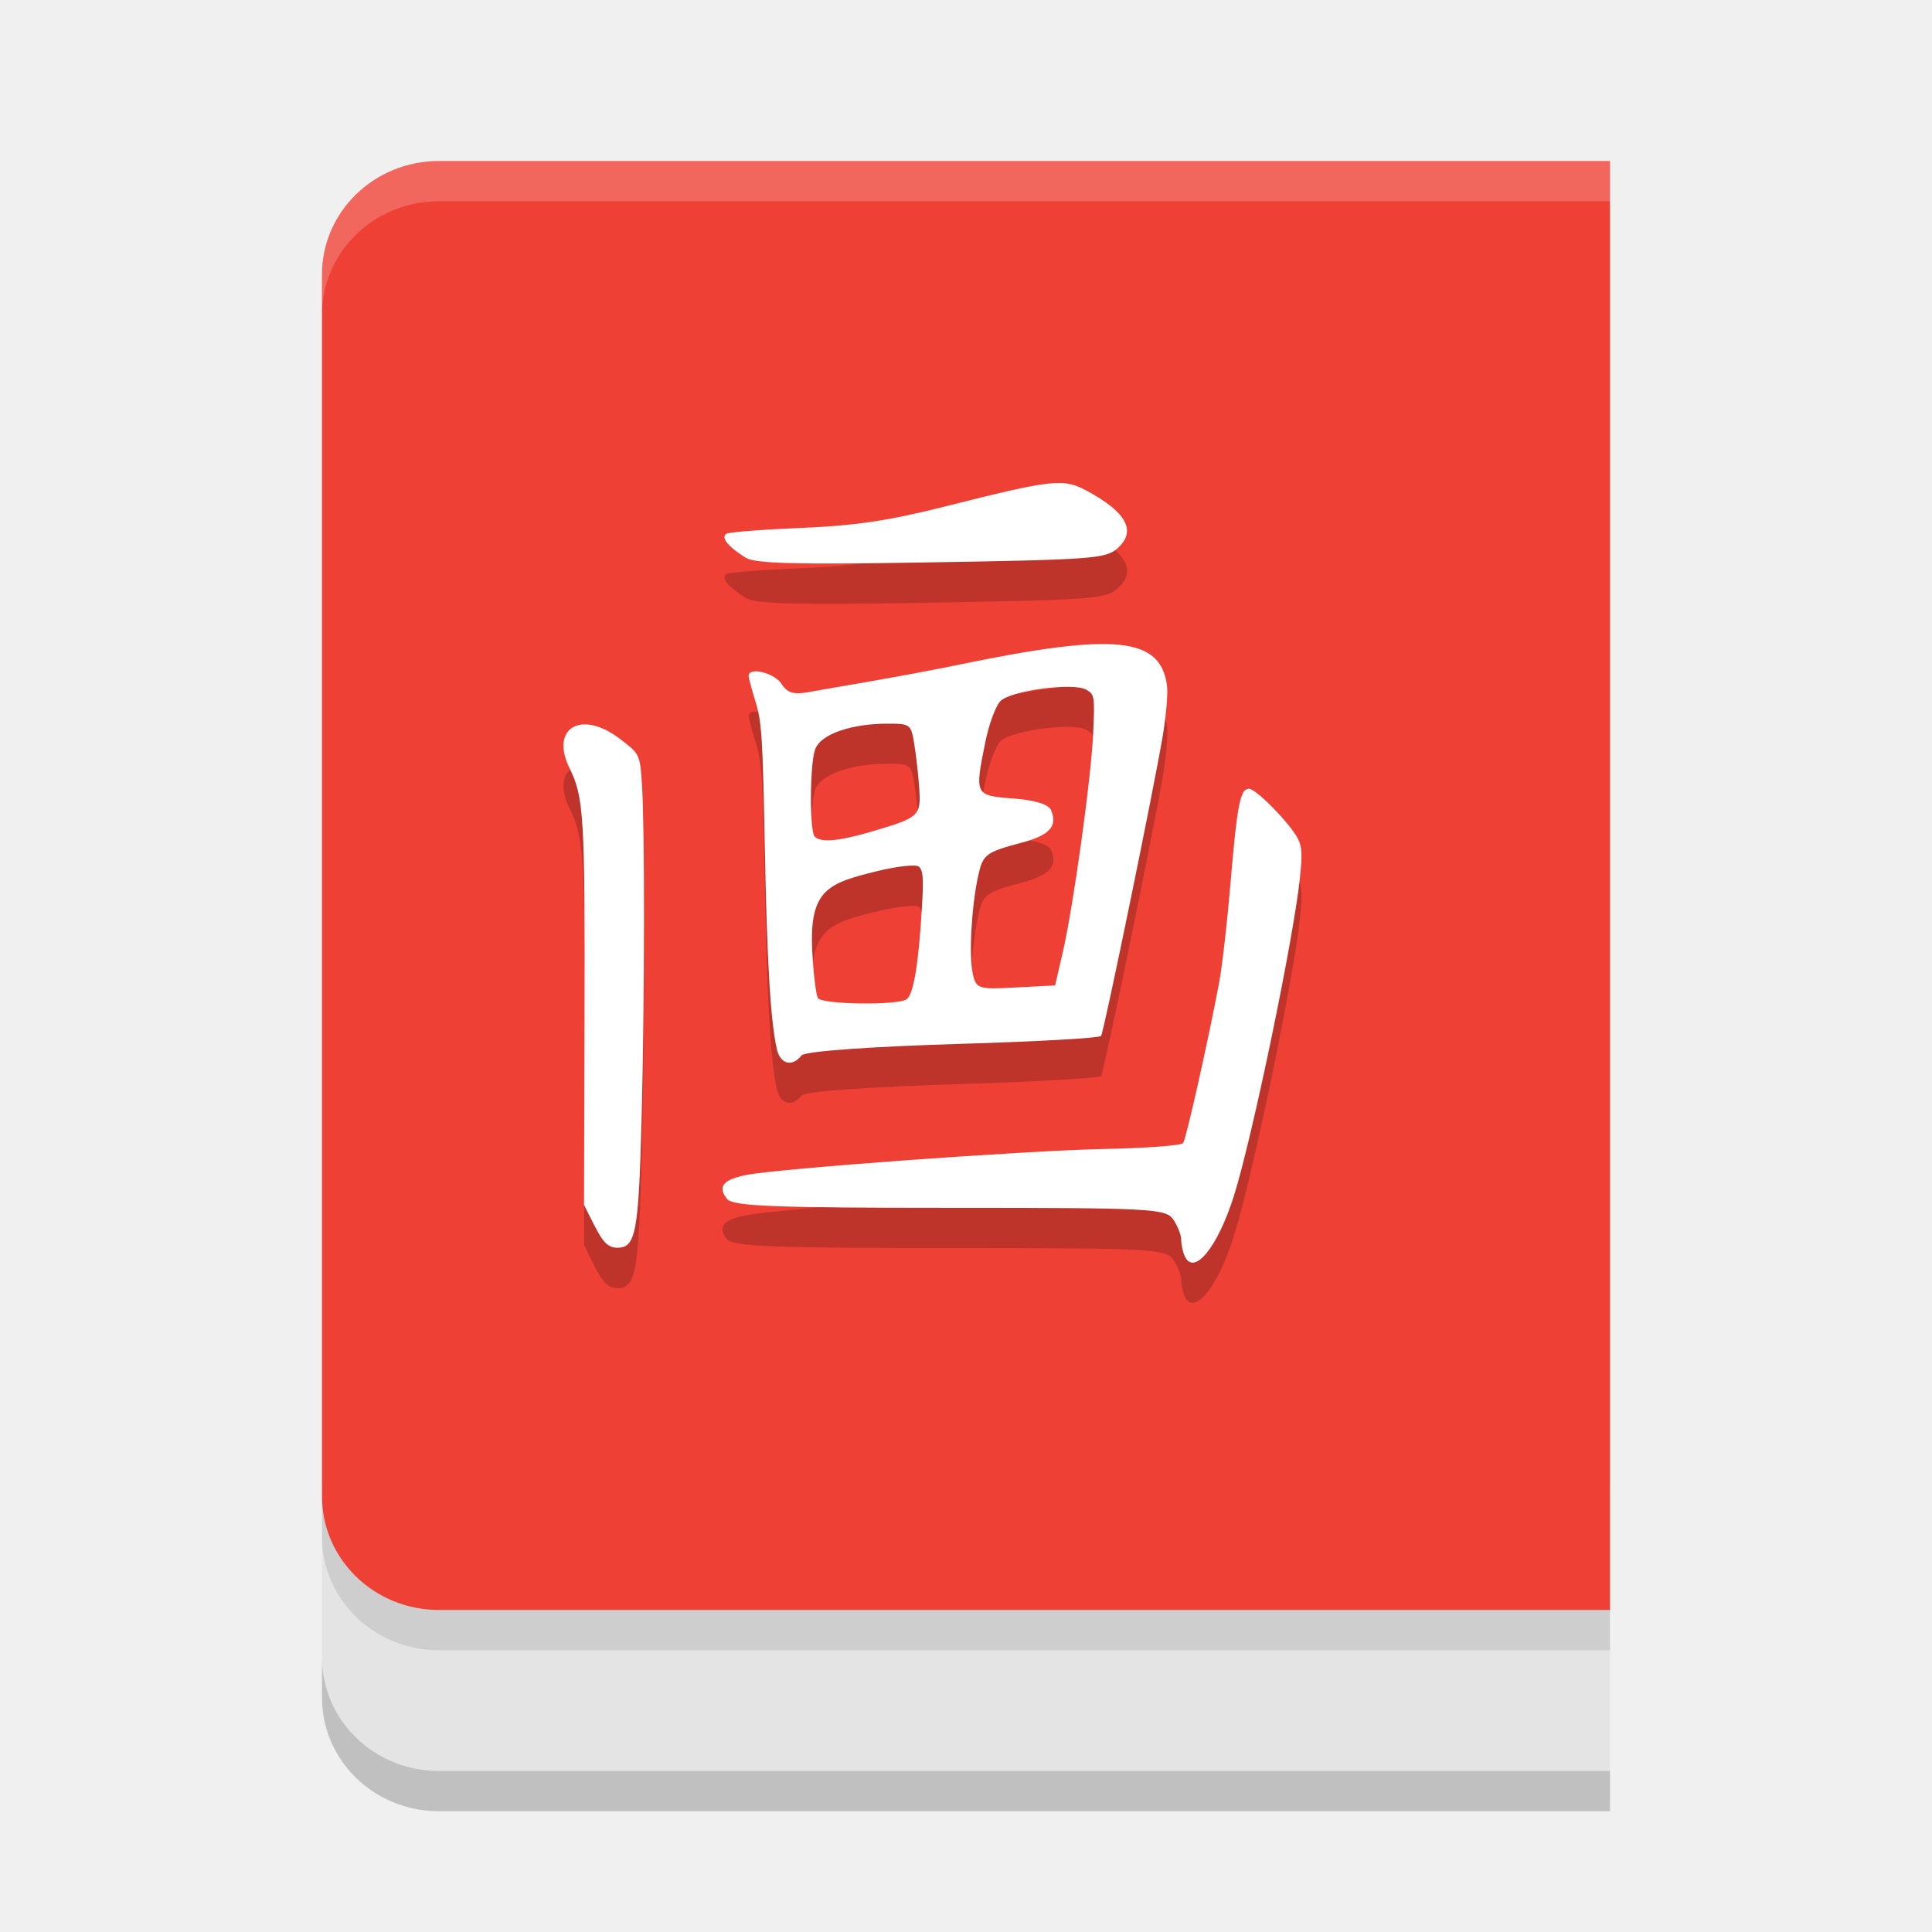
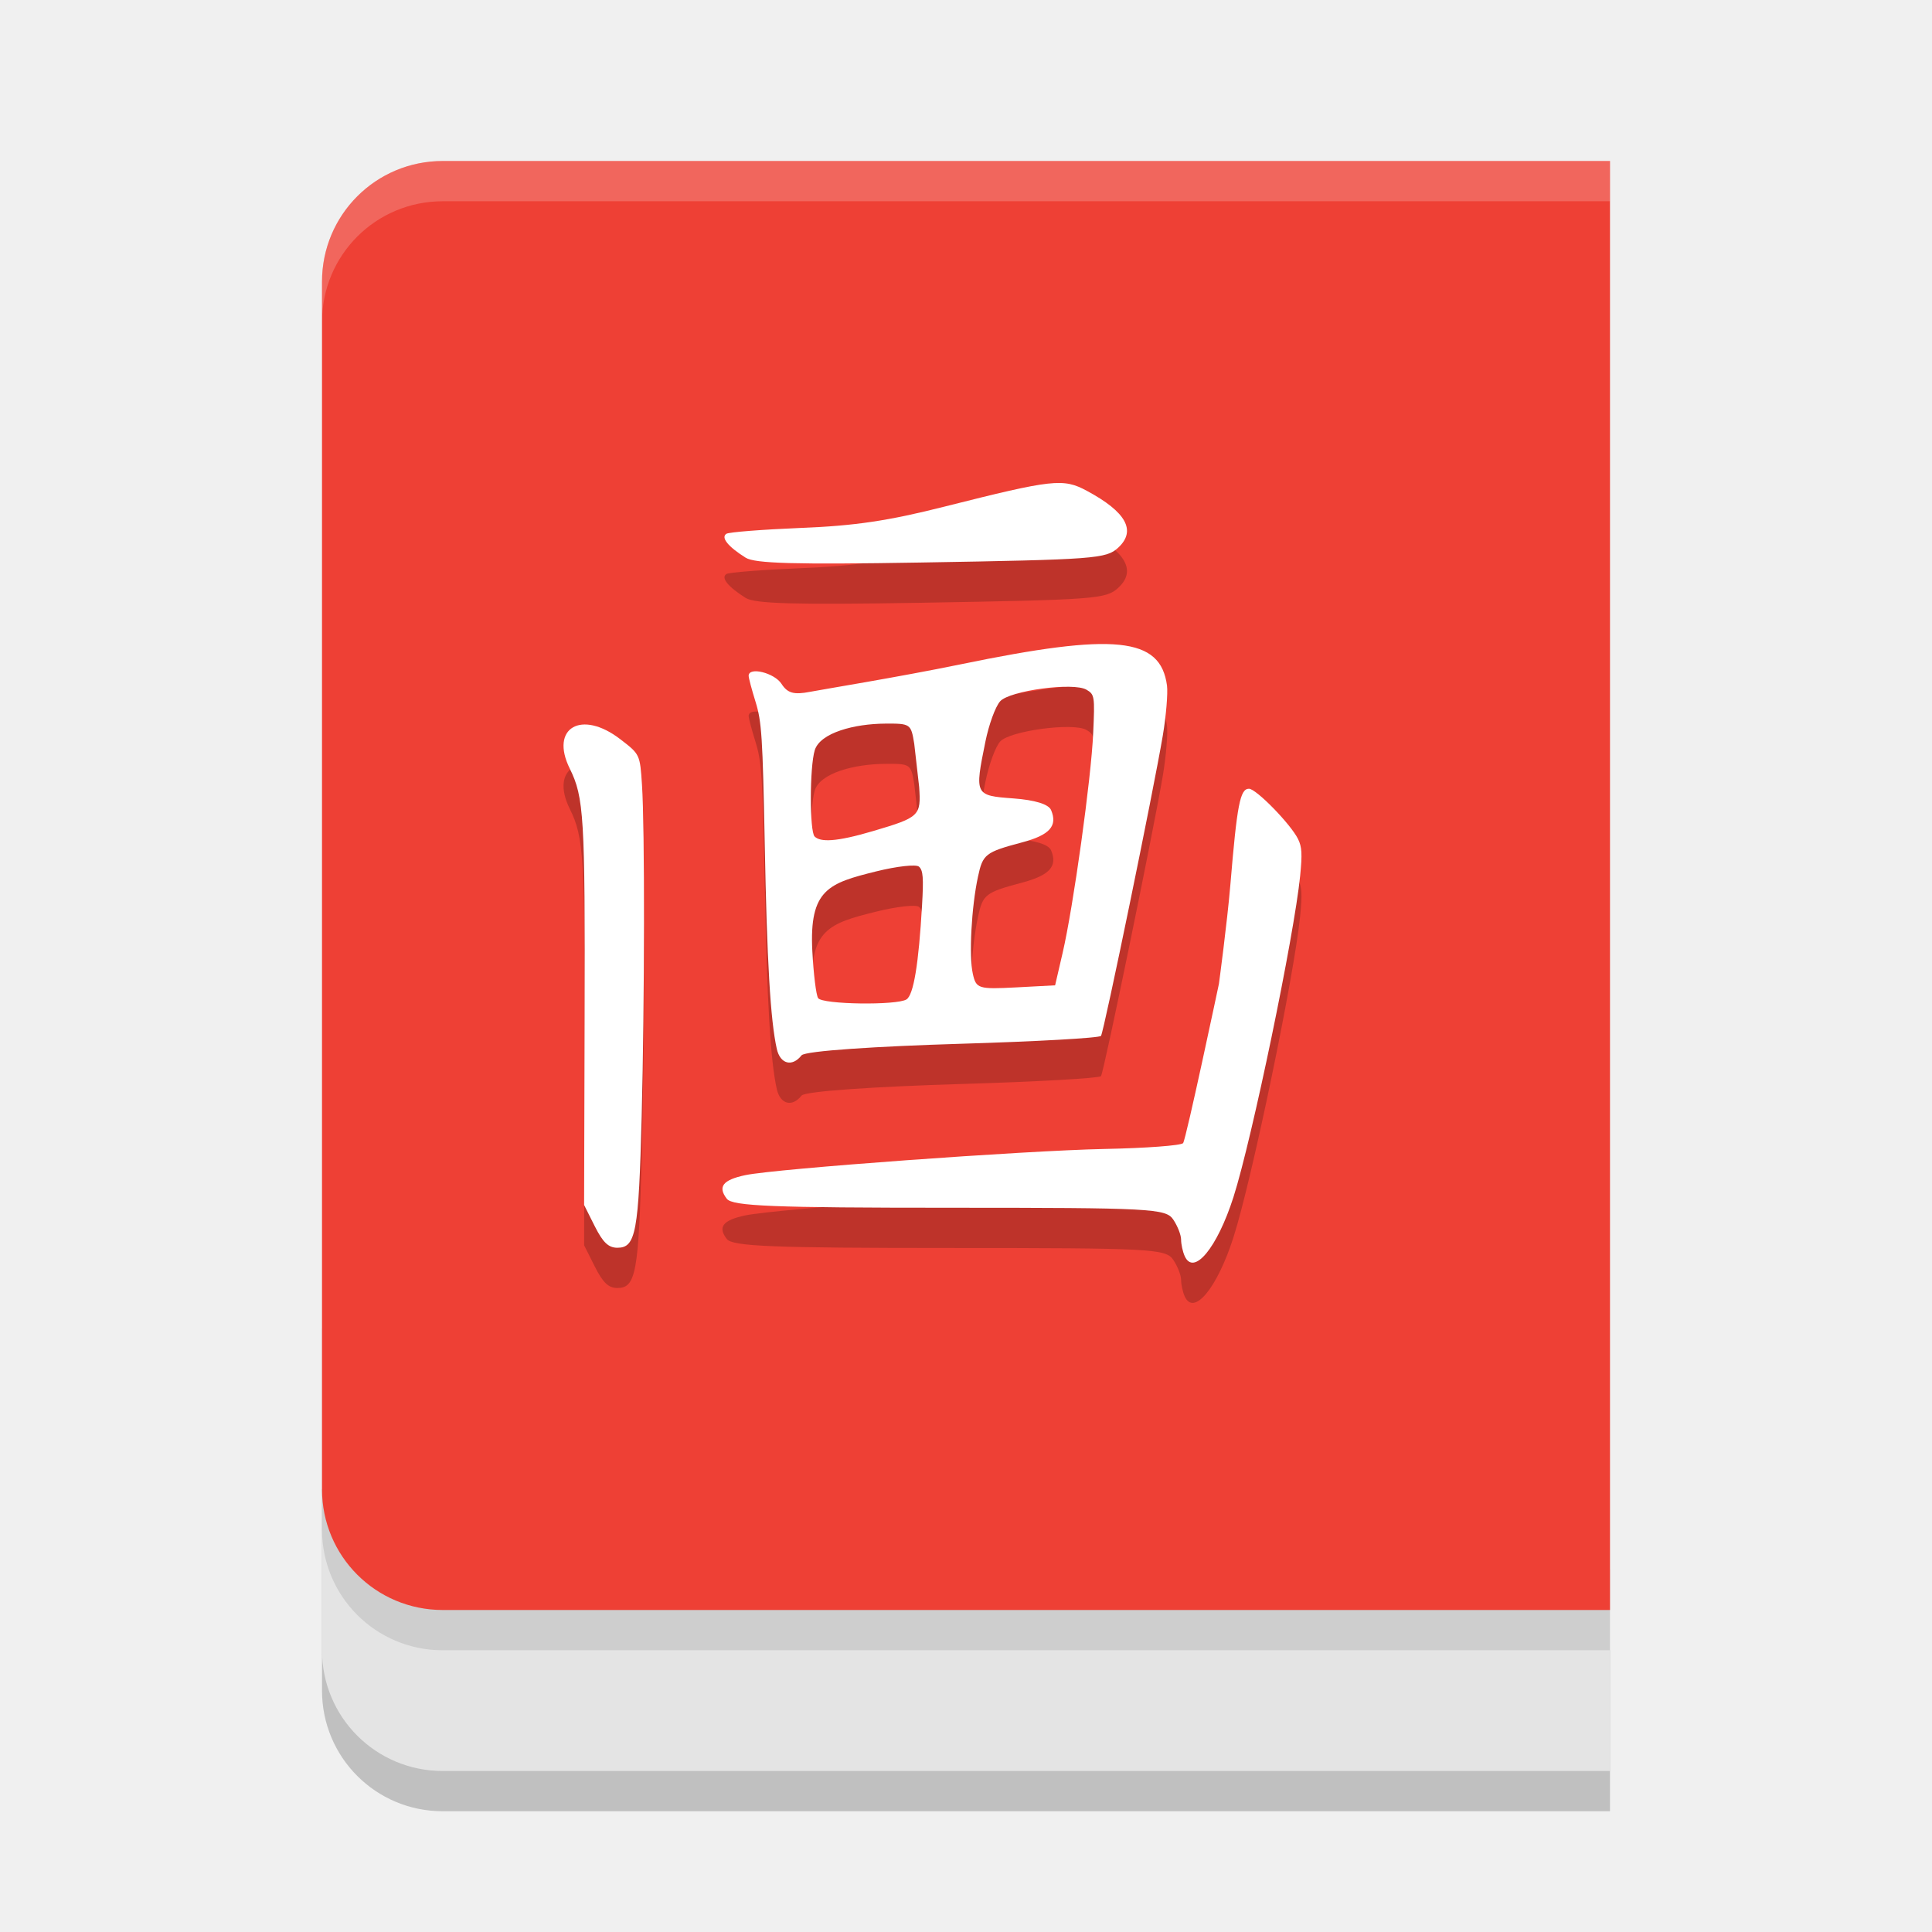
<svg xmlns="http://www.w3.org/2000/svg" width="24" height="24" version="1.1">
-   <path style="fill:#e4e4e4" d="m 4,18.5 v 2.088 C 4,21.37 4.648,22 5.454,22 H 20 v -3.5 z" />
-   <path style="fill:#ee4035" d="M 20,2 V 20 H 5.455 C 4.649,20 4,19.37 4,18.588 V 3.412 C 4,2.63 4.649,2 5.455,2 Z" />
-   <path style="opacity:0.2" d="m 13.012,6.508 c -0.237,0.026 -0.605,0.117 -1.281,0.287 -0.695,0.175 -1.112,0.237 -1.779,0.264 -0.479,0.019 -0.897,0.052 -0.928,0.072 -0.07,0.047 0.02,0.159 0.24,0.297 0.115,0.072 0.613,0.087 2.17,0.061 2.173,-0.037 2.308,-0.048 2.457,-0.186 0.229,-0.211 0.101,-0.442 -0.389,-0.705 -0.147,-0.079 -0.253,-0.116 -0.49,-0.09 z m 0.893,2.002 c -0.391,-0.04 -1.011,0.044 -1.973,0.242 -0.775,0.16 -1.726,0.314 -1.869,0.342 -0.202,0.039 -0.281,0.017 -0.355,-0.1 -0.088,-0.137 -0.406,-0.215 -0.406,-0.1 0,0.027 0.037,0.173 0.084,0.324 0.077,0.246 0.09,0.431 0.115,1.766 0.028,1.45 0.071,2.197 0.15,2.547 0.042,0.188 0.191,0.226 0.307,0.078 0.044,-0.056 0.948,-0.112 1.98,-0.143 0.939,-0.028 1.723,-0.074 1.74,-0.1 0.036,-0.053 0.653,-3.049 0.768,-3.73 0.041,-0.245 0.064,-0.524 0.051,-0.619 -0.04,-0.302 -0.201,-0.468 -0.592,-0.508 z m -0.625,0.521 c 0.099,0.001 0.178,0.013 0.219,0.037 0.1,0.06 0.102,0.079 0.082,0.537 -0.025,0.561 -0.246,2.162 -0.379,2.734 l -0.094,0.4 -0.49,0.025 c -0.464,0.024 -0.492,0.015 -0.533,-0.168 -0.05,-0.222 -0.018,-0.829 0.064,-1.209 0.06,-0.28 0.091,-0.302 0.549,-0.424 0.342,-0.091 0.443,-0.205 0.359,-0.402 -0.031,-0.073 -0.2,-0.125 -0.471,-0.145 -0.477,-0.035 -0.481,-0.042 -0.346,-0.705 0.043,-0.212 0.125,-0.434 0.184,-0.5 0.089,-0.1 0.559,-0.186 0.855,-0.182 z m -2.283,0.457 c 0.313,-0.002 0.321,0.003 0.361,0.25 0.023,0.139 0.05,0.381 0.061,0.537 0.025,0.359 0.004,0.378 -0.566,0.547 -0.476,0.141 -0.659,0.139 -0.73,0.07 -0.064,-0.061 -0.064,-0.864 0,-1.072 0.067,-0.217 0.493,-0.329 0.875,-0.332 z M 7.369,9.512 C 7.065,9.443 6.89,9.669 7.078,10.049 c 0.177,0.357 0.19,0.592 0.184,3.086 l -0.006,2.334 0.133,0.266 c 0.101,0.202 0.169,0.266 0.281,0.266 0.228,0 0.264,-0.194 0.301,-1.629 0.037,-1.445 0.039,-3.592 0.004,-4.119 C 7.949,9.872 7.95,9.871 7.707,9.684 7.586,9.591 7.47,9.535 7.369,9.512 Z m 8.146,0.787 c -0.11,-8.8e-5 -0.149,0.195 -0.232,1.193 -0.04,0.472 -0.102,1.025 -0.141,1.229 -0.139,0.733 -0.407,1.925 -0.445,1.979 -0.021,0.03 -0.464,0.064 -0.982,0.074 -0.984,0.02 -4.077,0.245 -4.455,0.324 -0.281,0.059 -0.347,0.144 -0.23,0.295 0.071,0.091 0.575,0.111 2.766,0.111 2.505,0 2.688,0.009 2.779,0.145 0.054,0.08 0.098,0.192 0.098,0.25 0,0.058 0.019,0.149 0.043,0.203 0.112,0.254 0.404,-0.098 0.607,-0.732 0.23,-0.72 0.754,-3.24 0.828,-3.988 0.027,-0.273 0.023,-0.359 -0.025,-0.457 -0.091,-0.185 -0.519,-0.625 -0.609,-0.625 z m -4.283,0.961 c 0.097,-0.011 0.166,-0.01 0.184,0.006 0.051,0.046 0.059,0.139 0.039,0.48 -0.042,0.73 -0.107,1.112 -0.195,1.168 -0.119,0.076 -1.046,0.063 -1.098,-0.016 -0.024,-0.037 -0.055,-0.299 -0.07,-0.584 -0.04,-0.767 0.204,-0.845 0.791,-0.99 0.129,-0.032 0.253,-0.054 0.35,-0.064 z" />
-   <path style="fill:#ffffff" d="m 14.716,15.602 c -0.024,-0.054 -0.043,-0.145 -0.043,-0.203 0,-0.058 -0.044,-0.17 -0.098,-0.25 -0.092,-0.136 -0.273,-0.145 -2.778,-0.145 -2.191,0 -2.696,-0.02 -2.766,-0.111 C 8.913,14.742 8.979,14.657 9.259,14.598 9.638,14.518 12.73,14.293 13.715,14.273 c 0.519,-0.01 0.96,-0.043 0.982,-0.073 0.038,-0.053 0.306,-1.245 0.445,-1.979 0.039,-0.203 0.102,-0.756 0.142,-1.229 0.084,-0.998 0.122,-1.194 0.231,-1.194 0.09,7.3e-5 0.519,0.44 0.61,0.625 0.048,0.098 0.053,0.184 0.026,0.457 -0.074,0.748 -0.597,3.269 -0.827,3.989 -0.203,0.635 -0.495,0.987 -0.608,0.733 z" />
-   <path style="fill:#ffffff" d="M 9.65,13.031 C 9.571,12.681 9.527,11.934 9.5,10.483 9.474,9.149 9.462,8.965 9.386,8.719 9.339,8.568 9.3,8.422 9.3,8.395 c 0,-0.115 0.32,-0.037 0.408,0.1 0.075,0.116 0.154,0.138 0.356,0.099 0.143,-0.028 1.093,-0.181 1.868,-0.341 1.923,-0.397 2.484,-0.339 2.565,0.264 0.013,0.096 -0.011,0.374 -0.052,0.62 -0.115,0.681 -0.731,3.678 -0.767,3.732 -0.018,0.026 -0.801,0.07 -1.74,0.098 -1.033,0.031 -1.936,0.088 -1.981,0.144 -0.116,0.148 -0.264,0.109 -0.307,-0.079 z m 1.61,-0.616 c 0.088,-0.056 0.152,-0.439 0.194,-1.169 0.02,-0.342 0.012,-0.433 -0.039,-0.48 -0.035,-0.032 -0.274,-0.005 -0.533,0.059 -0.587,0.146 -0.832,0.222 -0.792,0.989 0.015,0.285 0.047,0.548 0.071,0.585 0.052,0.079 0.978,0.092 1.098,0.016 z m 1.94,-0.575 c 0.133,-0.572 0.355,-2.173 0.38,-2.733 0.02,-0.458 0.017,-0.479 -0.083,-0.538 -0.161,-0.096 -0.955,0.011 -1.073,0.144 -0.059,0.066 -0.14,0.289 -0.183,0.501 -0.135,0.663 -0.132,0.67 0.345,0.705 0.271,0.02 0.44,0.072 0.471,0.146 0.083,0.198 -0.017,0.31 -0.359,0.401 -0.458,0.122 -0.489,0.146 -0.549,0.425 -0.082,0.38 -0.114,0.987 -0.064,1.209 0.041,0.183 0.069,0.192 0.533,0.167 l 0.489,-0.026 z m -2.348,-1.517 c 0.571,-0.169 0.591,-0.188 0.566,-0.547 -0.011,-0.156 -0.038,-0.398 -0.061,-0.536 -0.04,-0.247 -0.047,-0.252 -0.36,-0.25 -0.382,0.003 -0.808,0.114 -0.875,0.331 -0.064,0.209 -0.065,1.011 -10e-4,1.072 0.072,0.069 0.256,0.071 0.732,-0.07 z" />
-   <path style="fill:#ffffff" d="m 7.389,15.234 -0.134,-0.266 0.006,-2.334 c 0.006,-2.494 -0.008,-2.73 -0.184,-3.087 -0.251,-0.507 0.147,-0.737 0.63,-0.364 0.243,0.187 0.243,0.187 0.268,0.568 0.035,0.527 0.033,2.675 -0.004,4.12 C 7.934,15.307 7.899,15.5 7.67,15.5 7.558,15.5 7.491,15.436 7.39,15.234 Z" />
-   <path style="fill:#ffffff" d="m 9.263,6.928 c -0.22,-0.138 -0.31,-0.249 -0.24,-0.297 0.031,-0.021 0.448,-0.053 0.927,-0.073 0.667,-0.027 1.085,-0.089 1.78,-0.264 1.352,-0.341 1.477,-0.355 1.771,-0.197 0.489,0.263 0.618,0.496 0.389,0.707 -0.15,0.138 -0.284,0.148 -2.456,0.184 -1.557,0.026 -2.055,0.012 -2.171,-0.06 z" />
-   <path style="opacity:0.1" d="m 4,18.588 v 0.5 C 4,19.87 4.648,20.5 5.454,20.5 H 20 V 20 H 5.454 C 4.648,20 4,19.37 4,18.588 Z" />
-   <path style="opacity:0.2" d="m 4,20.588 v 0.5 C 4,21.87 4.648,22.5 5.454,22.5 H 20 V 22 H 5.454 C 4.648,22 4,21.37 4,20.588 Z" />
-   <path style="opacity:0.2;fill:#ffffff" d="M 5.454,2 C 4.648,2 4,2.63 4,3.412 v 0.5 C 4,3.13 4.648,2.5 5.454,2.5 H 20 V 2 Z" />
+   <path style="opacity:0.2" d="M 20,20.5 V 22.5 H 5.5 C 4.669,22.5 4,21.831 4,21 V 18.5 Z" />
+   <path style="fill:#e4e4e4" d="M 20,20 V 22 H 5.5 C 4.669,22 4,21.331 4,20.5 V 18.5 Z" />
+   <path style="opacity:0.1" d="M 20,19.5 V 20.5 H 5.5 C 4.669,20.5 4,19.831 4,19 V 16.5 Z" />
+   <path style="fill:#ee4035" d="M 5.5,2 H 20 V 20 H 5.5 C 4.669,20 4,19.331 4,18.5 V 3.5 C 4,2.669 4.669,2 5.5,2 Z" />
+   <path style="opacity:0.2" d="M 9.263,7.428 C 9.043,7.289 8.953,7.178 9.023,7.131 9.054,7.11 9.471,7.078 9.95,7.058 10.617,7.032 11.035,6.97 11.73,6.794 13.082,6.453 13.207,6.439 13.501,6.597 13.991,6.86 14.119,7.093 13.89,7.303 13.741,7.441 13.606,7.451 11.434,7.488 9.876,7.514 9.378,7.5 9.263,7.428 Z M 7.389,15.734 7.256,15.469 7.262,13.135 C 7.269,10.641 7.254,10.405 7.078,10.048 6.827,9.541 7.224,9.311 7.707,9.684 7.95,9.871 7.95,9.871 7.975,10.251 8.01,10.778 8.008,12.927 7.971,14.372 7.934,15.807 7.899,16 7.67,16 7.559,16 7.491,15.936 7.389,15.734 Z M 9.65,13.531 C 9.571,13.181 9.527,12.434 9.5,10.983 9.474,9.649 9.462,9.465 9.386,9.219 9.339,9.068 9.3,8.922 9.3,8.895 9.3,8.779 9.62,8.857 9.708,8.995 9.783,9.111 9.862,9.133 10.063,9.094 10.206,9.066 11.157,8.912 11.931,8.752 13.854,8.356 14.416,8.414 14.497,9.017 14.509,9.112 14.486,9.391 14.445,9.636 14.33,10.317 13.714,13.315 13.677,13.368 13.66,13.394 12.877,13.438 11.938,13.466 10.905,13.497 10.001,13.554 9.957,13.61 9.841,13.757 9.693,13.719 9.65,13.531 Z M 11.261,12.915 C 11.349,12.858 11.412,12.476 11.454,11.746 11.474,11.404 11.467,11.312 11.416,11.266 11.381,11.234 11.141,11.261 10.883,11.325 10.296,11.471 10.051,11.547 10.091,12.314 10.106,12.599 10.138,12.862 10.163,12.899 10.215,12.978 11.141,12.991 11.261,12.915 Z M 13.2,12.339 C 13.333,11.768 13.556,10.167 13.58,9.606 13.601,9.148 13.597,9.127 13.497,9.068 13.336,8.972 12.542,9.078 12.424,9.212 12.365,9.278 12.284,9.501 12.241,9.713 12.106,10.376 12.109,10.383 12.586,10.418 12.857,10.438 13.026,10.49 13.057,10.563 13.14,10.761 13.04,10.873 12.698,10.964 12.24,11.086 12.209,11.11 12.149,11.39 12.067,11.77 12.035,12.376 12.085,12.598 12.126,12.781 12.154,12.79 12.618,12.766 L 13.107,12.74 Z M 10.852,10.822 C 11.423,10.653 11.443,10.634 11.418,10.275 L 11.357,9.739 C 11.317,9.492 11.31,9.486 10.997,9.489 10.615,9.491 10.188,9.602 10.121,9.82 10.057,10.028 10.056,10.831 10.12,10.892 10.192,10.961 10.377,10.963 10.852,10.822 Z M 14.716,16.102 C 14.692,16.048 14.672,15.956 14.672,15.899 14.672,15.841 14.628,15.729 14.574,15.649 14.482,15.513 14.301,15.503 11.796,15.503 9.605,15.503 9.1,15.483 9.029,15.392 8.913,15.242 8.979,15.157 9.259,15.098 9.638,15.018 12.73,14.793 13.715,14.773 14.233,14.763 14.675,14.73 14.697,14.7 14.735,14.647 15.142,12.721 15.142,12.721 15.142,12.721 15.244,11.965 15.284,11.492 15.367,10.494 15.405,10.298 15.515,10.298 15.605,10.298 16.034,10.738 16.125,10.923 16.173,11.021 16.178,11.107 16.151,11.38 16.076,12.128 15.553,14.649 15.323,15.369 15.12,16.004 14.828,16.356 14.716,16.102 Z" />
+   <path style="fill:#ffffff" d="M 9.263,6.928 C 9.043,6.79 8.953,6.678 9.023,6.631 9.054,6.61 9.471,6.578 9.95,6.558 10.617,6.532 11.035,6.47 11.73,6.294 13.082,5.953 13.207,5.939 13.501,6.097 13.991,6.36 14.119,6.593 13.89,6.804 13.741,6.941 13.606,6.951 11.434,6.988 9.876,7.014 9.378,7 9.263,6.928 Z M 7.389,15.234 7.256,14.969 7.262,12.635 C 7.269,10.141 7.254,9.905 7.078,9.548 6.827,9.041 7.224,8.811 7.707,9.184 7.95,9.371 7.95,9.371 7.975,9.751 8.01,10.278 8.008,12.427 7.971,13.872 7.934,15.307 7.899,15.5 7.67,15.5 7.559,15.5 7.491,15.436 7.389,15.234 Z M 9.65,13.031 C 9.571,12.681 9.527,11.934 9.5,10.483 9.474,9.149 9.462,8.965 9.386,8.719 9.339,8.568 9.3,8.422 9.3,8.395 9.3,8.279 9.62,8.358 9.708,8.495 9.783,8.611 9.862,8.633 10.063,8.594 10.206,8.566 11.157,8.412 11.931,8.253 13.854,7.856 14.416,7.914 14.497,8.517 14.509,8.612 14.486,8.891 14.445,9.136 14.33,9.818 13.714,12.815 13.677,12.868 13.66,12.894 12.877,12.938 11.938,12.966 10.905,12.997 10.001,13.054 9.957,13.11 9.841,13.257 9.693,13.219 9.65,13.031 Z M 11.261,12.415 C 11.349,12.358 11.412,11.976 11.454,11.246 11.474,10.904 11.467,10.812 11.416,10.766 11.381,10.734 11.141,10.761 10.883,10.825 10.296,10.971 10.051,11.047 10.091,11.814 10.106,12.099 10.138,12.362 10.163,12.399 10.215,12.478 11.141,12.491 11.261,12.415 Z M 13.2,11.839 C 13.333,11.268 13.556,9.667 13.58,9.106 13.601,8.648 13.597,8.627 13.497,8.568 13.336,8.472 12.542,8.579 12.424,8.712 12.365,8.778 12.284,9.001 12.241,9.213 12.106,9.876 12.109,9.883 12.586,9.918 12.857,9.938 13.026,9.99 13.057,10.063 13.14,10.261 13.04,10.373 12.698,10.464 12.24,10.586 12.209,10.61 12.149,10.89 12.067,11.27 12.035,11.876 12.085,12.098 12.126,12.281 12.154,12.29 12.618,12.266 L 13.107,12.24 Z M 10.852,10.322 C 11.423,10.153 11.443,10.134 11.418,9.775 L 11.357,9.239 C 11.317,8.992 11.31,8.987 10.997,8.989 10.615,8.991 10.188,9.102 10.121,9.32 10.057,9.528 10.056,10.331 10.12,10.392 10.192,10.461 10.377,10.463 10.852,10.322 Z M 14.716,15.602 C 14.692,15.548 14.672,15.456 14.672,15.399 14.672,15.341 14.628,15.229 14.574,15.149 14.482,15.013 14.301,15.003 11.796,15.003 9.605,15.003 9.1,14.983 9.029,14.892 8.913,14.742 8.979,14.657 9.259,14.598 9.638,14.518 12.73,14.293 13.715,14.273 14.233,14.263 14.675,14.23 14.697,14.2 14.735,14.147 15.142,12.221 15.142,12.221 15.142,12.221 15.244,11.465 15.284,10.992 15.367,9.994 15.405,9.798 15.515,9.798 15.605,9.798 16.034,10.238 16.125,10.423 16.173,10.521 16.178,10.607 16.151,10.88 16.076,11.628 15.553,14.149 15.323,14.869 15.12,15.504 14.828,15.856 14.716,15.602 Z" />
+   <path style="opacity:0.2;fill:#ffffff" d="M 5.5 2 C 4.669 2 4 2.669 4 3.5 L 4 4 C 4 3.169 4.669 2.5 5.5 2.5 L 20 2.5 L 20 2 L 5.5 2 z" />
</svg>
